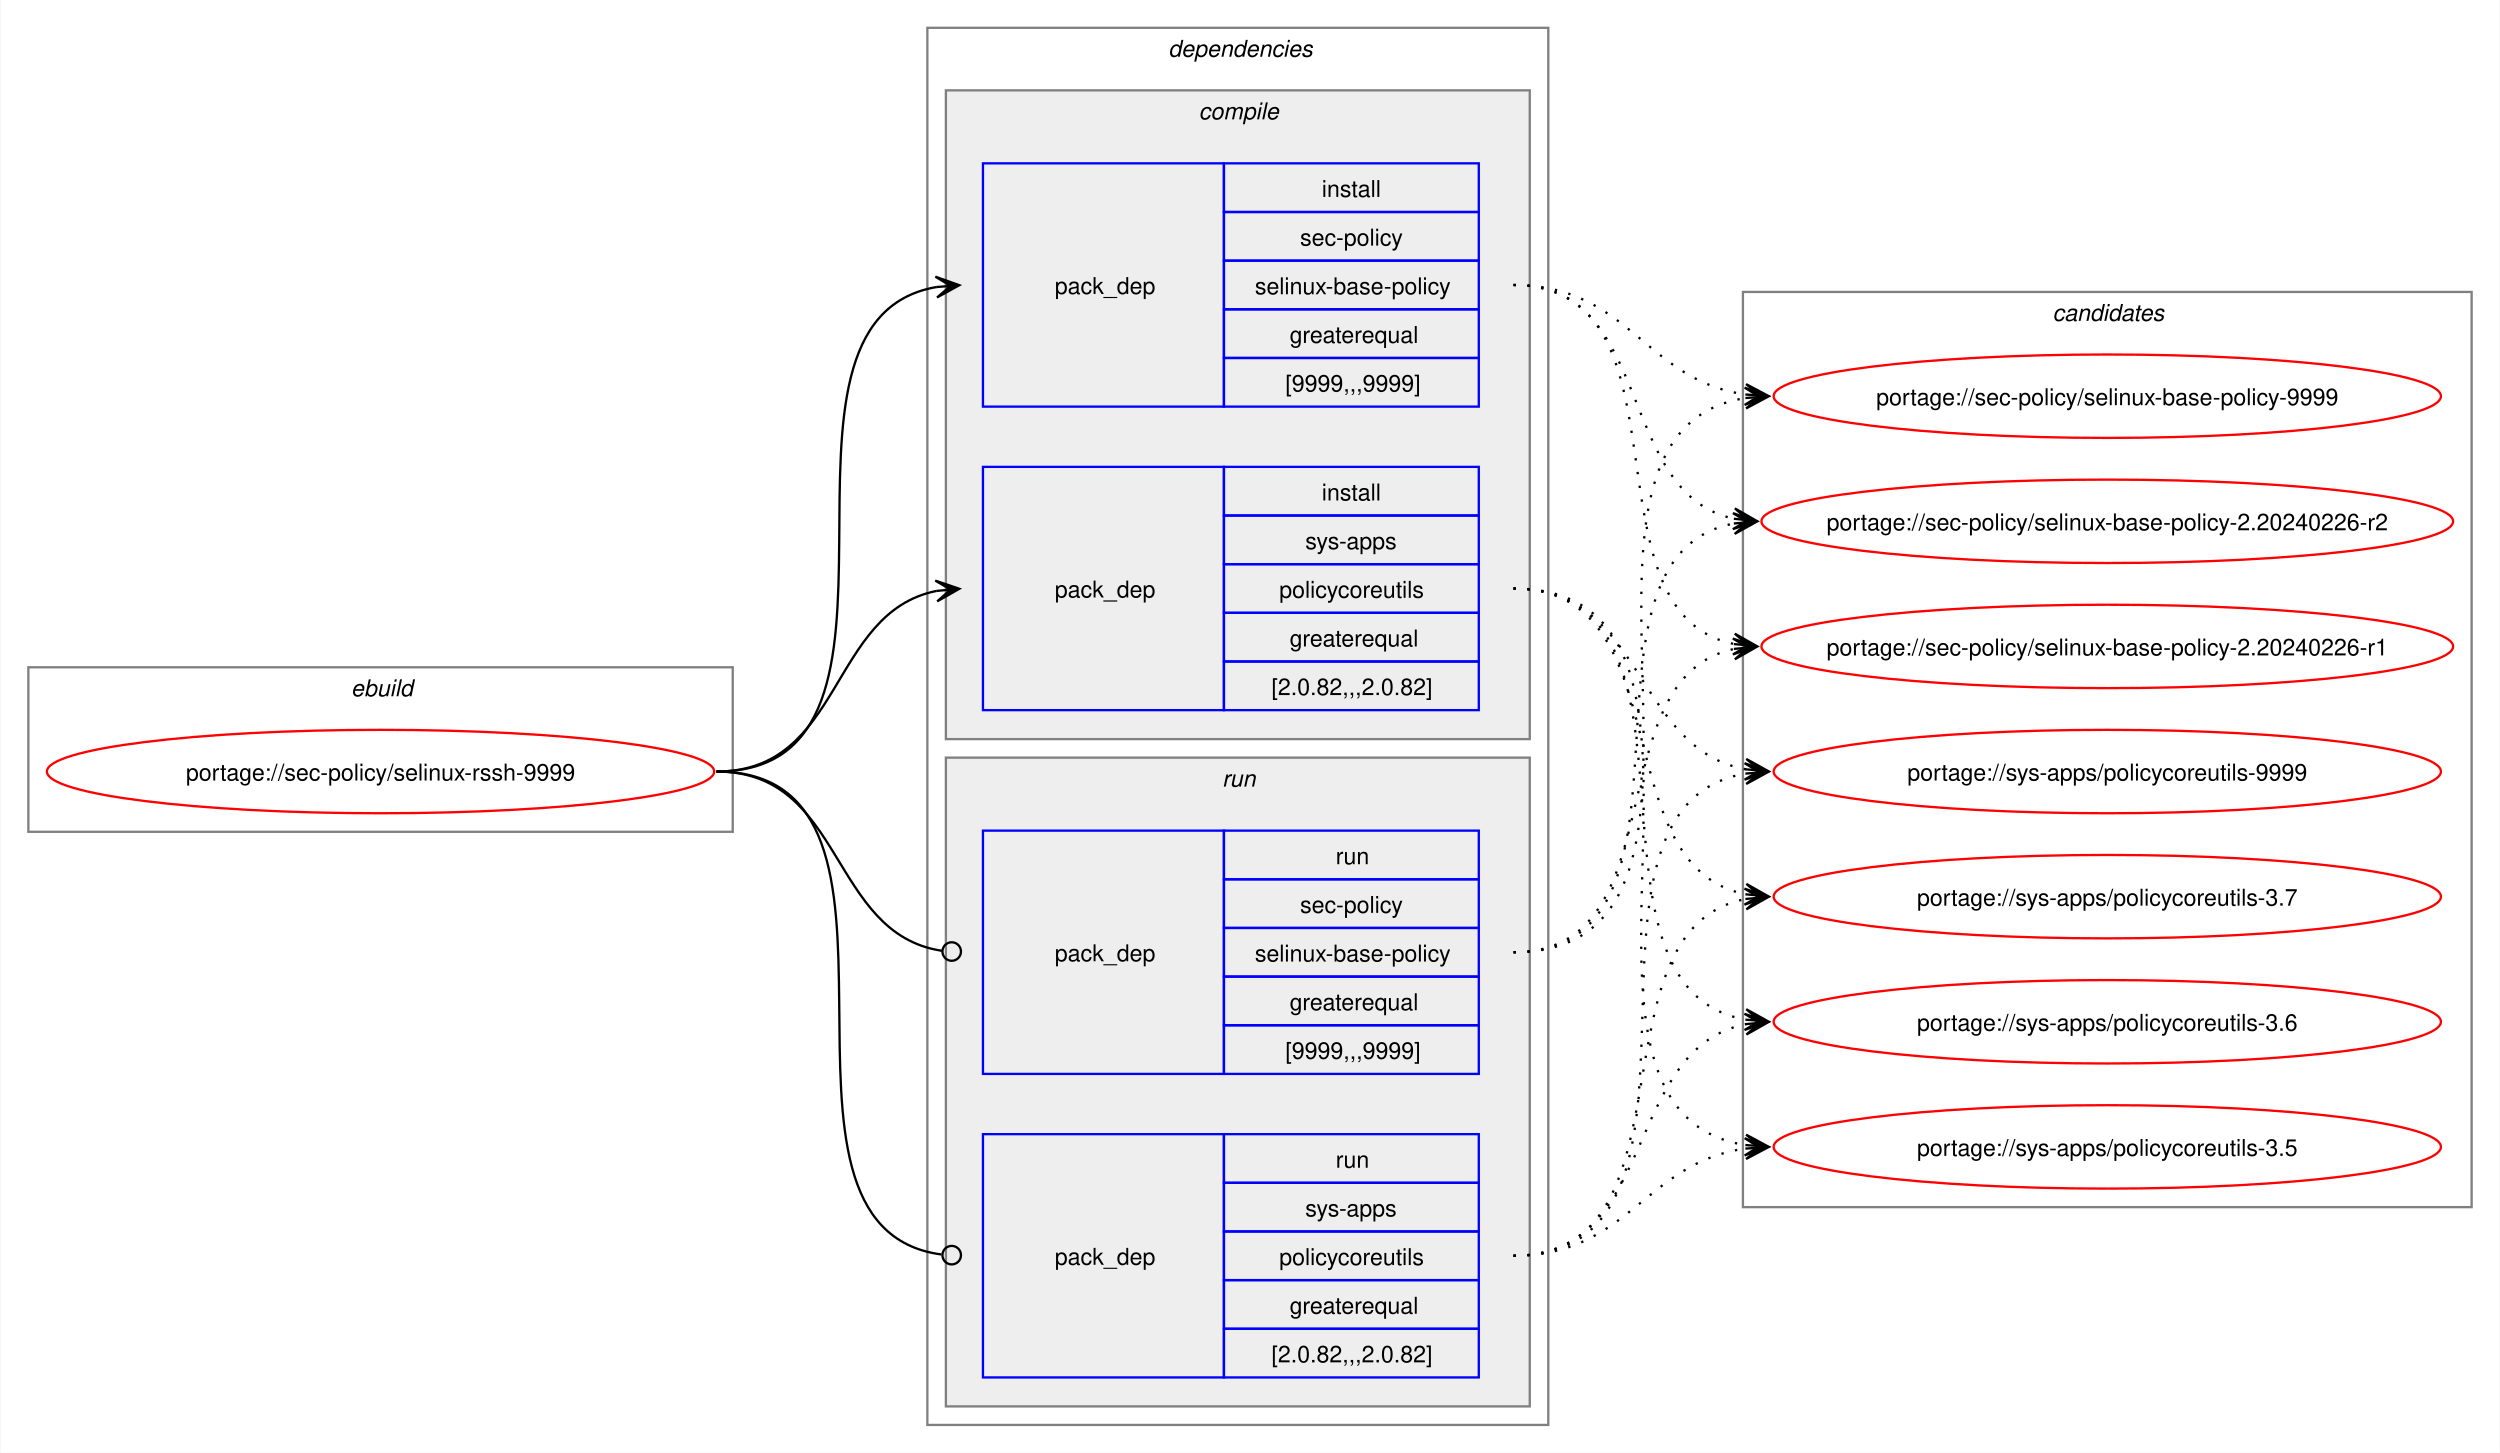
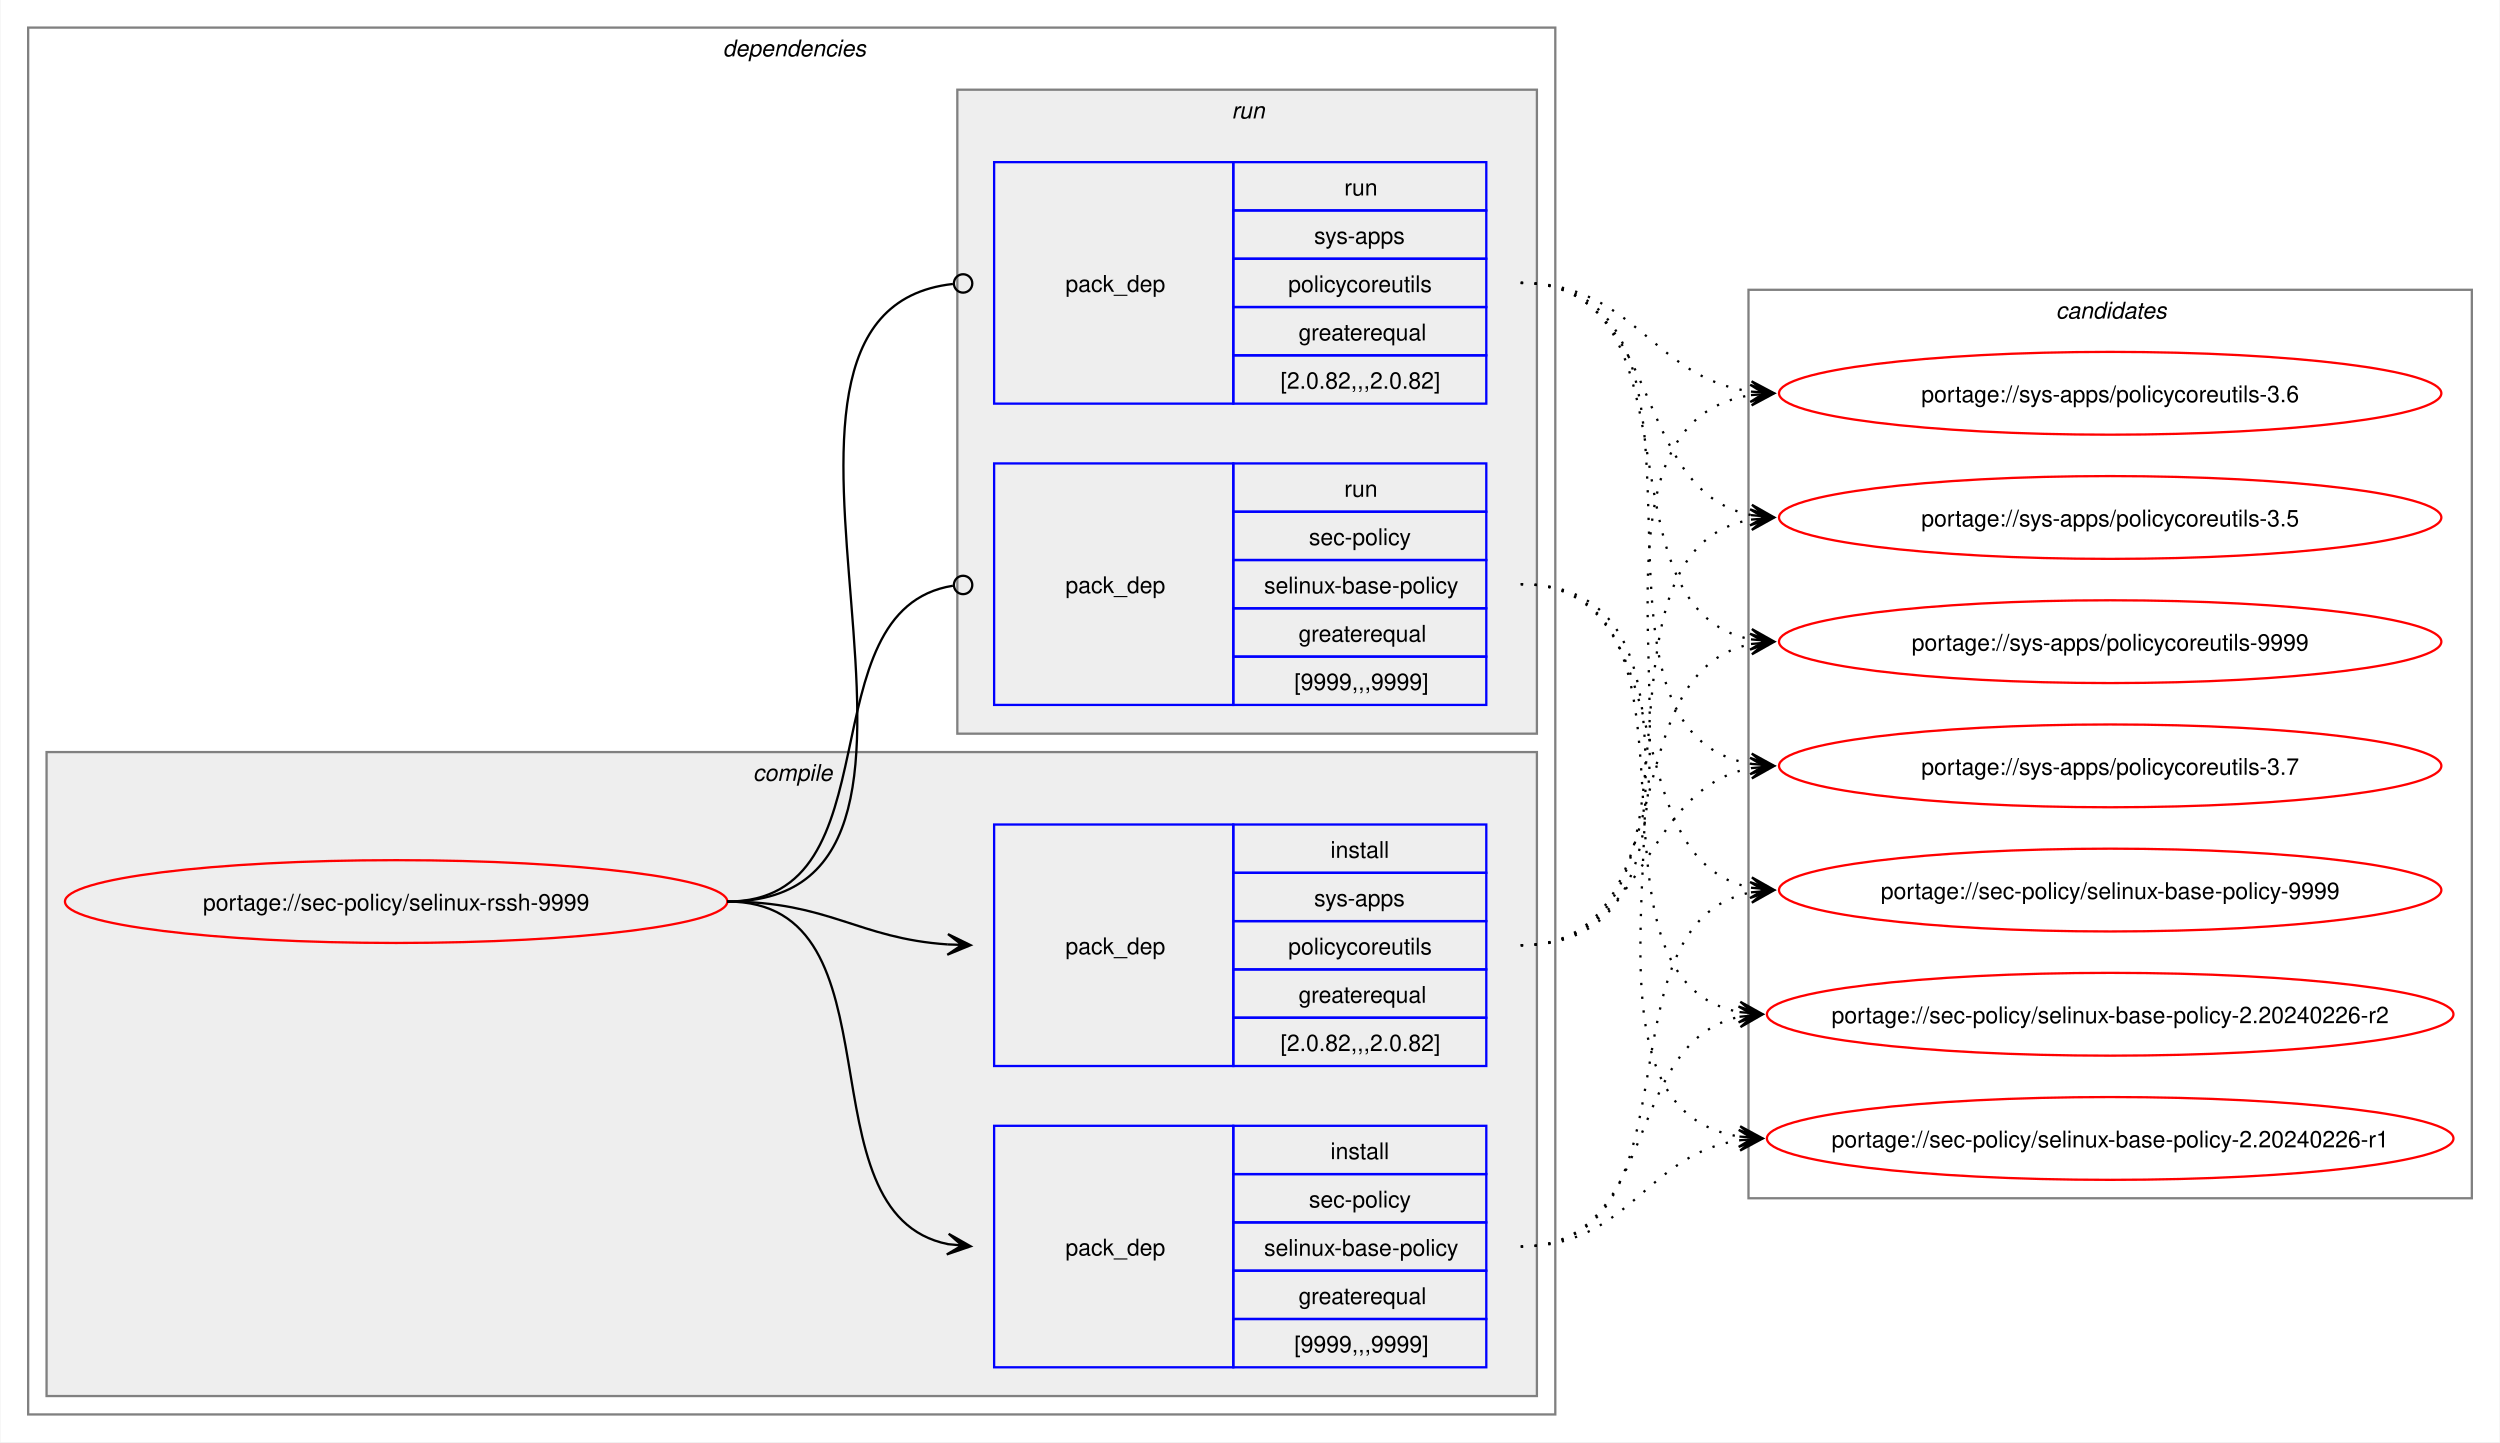
- <svg xmlns="http://www.w3.org/2000/svg" xmlns:xlink="http://www.w3.org/1999/xlink" width="1079pt" height="627pt" viewBox="0.00 0.00 1078.51 627.00">
+ <svg xmlns="http://www.w3.org/2000/svg" xmlns:xlink="http://www.w3.org/1999/xlink" width="1087pt" height="627pt" viewBox="0.00 0.00 1086.51 627.00">
  <g id="graph0" class="graph" transform="scale(1 1) rotate(0) translate(4 623)">
-     <polygon fill="white" stroke="none" points="-4,4 -4,-623 1074.51,-623 1074.51,4 -4,4" />
-     <g id="clust1" class="cluster">
-       <polygon fill="none" stroke="gray" points="8,-264 8,-335 312,-335 312,-264 8,-264" />
-       <text text-anchor="start" x="147.25" y="-322.5" font-family="Helvetica,sans-Serif" font-style="italic" font-size="10.00">ebuild</text>
-     </g>
+     <polygon fill="white" stroke="none" points="-4,4 -4,-623 1082.51,-623 1082.51,4 -4,4" />
    <g id="clust2" class="cluster">
-       <polygon fill="none" stroke="gray" points="396,-8 396,-611 664,-611 664,-8 396,-8" />
-       <text text-anchor="start" x="500" y="-598.5" font-family="Helvetica,sans-Serif" font-style="italic" font-size="10.00">dependencies</text>
+       <polygon fill="none" stroke="gray" points="8,-8 8,-611 672,-611 672,-8 8,-8" />
+       <text text-anchor="start" x="310" y="-598.5" font-family="Helvetica,sans-Serif" font-style="italic" font-size="10.00">dependencies</text>
    </g>
    <g id="clust3" class="cluster">
-       <polygon fill="#eeeeee" stroke="gray" points="404,-304 404,-584 656,-584 656,-304 404,-304" />
-       <text text-anchor="start" x="513.12" y="-571.5" font-family="Helvetica,sans-Serif" font-style="italic" font-size="10.00">compile</text>
+       <polygon fill="#eeeeee" stroke="gray" points="16,-16 16,-296 664,-296 664,-16 16,-16" />
+       <text text-anchor="start" x="323.12" y="-283.5" font-family="Helvetica,sans-Serif" font-style="italic" font-size="10.00">compile</text>
    </g>
    <g id="clust7" class="cluster">
-       <polygon fill="#eeeeee" stroke="gray" points="404,-16 404,-296 656,-296 656,-16 404,-16" />
-       <text text-anchor="start" x="523.25" y="-283.5" font-family="Helvetica,sans-Serif" font-style="italic" font-size="10.00">run</text>
+       <polygon fill="#eeeeee" stroke="gray" points="412,-304 412,-584 664,-584 664,-304 412,-304" />
+       <text text-anchor="start" x="531.25" y="-571.5" font-family="Helvetica,sans-Serif" font-style="italic" font-size="10.00">run</text>
    </g>
    <g id="clust10" class="cluster">
-       <polygon fill="none" stroke="gray" points="748,-102 748,-497 1062.51,-497 1062.51,-102 748,-102" />
-       <text text-anchor="start" x="881.63" y="-484.5" font-family="Helvetica,sans-Serif" font-style="italic" font-size="10.00">candidates</text>
+       <polygon fill="none" stroke="gray" points="756,-102 756,-497 1070.51,-497 1070.51,-102 756,-102" />
+       <text text-anchor="start" x="889.63" y="-484.5" font-family="Helvetica,sans-Serif" font-style="italic" font-size="10.00">candidates</text>
    </g>
    <g id="node1" class="node">
      <g id="a_node1">
        <a xlink:href="../sec-policy/selinux-rssh-9999.svg" xlink:title="portage://sec-policy/selinux-rssh-9999">
-           <ellipse fill="none" stroke="red" cx="160" cy="-290" rx="144" ry="18" />
-           <text text-anchor="middle" x="160" y="-286.12" font-family="Helvetica,sans-Serif" font-size="10.00">portage://sec-policy/selinux-rssh-9999</text>
+           <ellipse fill="none" stroke="red" cx="168" cy="-231" rx="144" ry="18" />
+           <text text-anchor="middle" x="168" y="-227.12" font-family="Helvetica,sans-Serif" font-size="10.00">portage://sec-policy/selinux-rssh-9999</text>
        </a>
      </g>
    </g>
    <g id="node2" class="node">
-       <polygon fill="none" stroke="blue" points="420,-447.5 420,-552.5 524,-552.5 524,-447.5 420,-447.5" />
-       <text text-anchor="start" x="451" y="-496.12" font-family="Helvetica,sans-Serif" font-size="10.00">pack_dep</text>
-       <polygon fill="none" stroke="blue" points="524,-531.5 524,-552.5 634,-552.5 634,-531.5 524,-531.5" />
-       <text text-anchor="start" x="566.25" y="-538" font-family="Helvetica,sans-Serif" font-size="10.00">install</text>
-       <polygon fill="none" stroke="blue" points="524,-510.5 524,-531.5 634,-531.5 634,-510.5 524,-510.5" />
-       <text text-anchor="start" x="556.87" y="-517" font-family="Helvetica,sans-Serif" font-size="10.00">sec-policy</text>
-       <polygon fill="none" stroke="blue" points="524,-489.5 524,-510.5 634,-510.5 634,-489.5 524,-489.5" />
-       <text text-anchor="start" x="537.37" y="-496" font-family="Helvetica,sans-Serif" font-size="10.00">selinux-base-policy</text>
-       <polygon fill="none" stroke="blue" points="524,-468.5 524,-489.5 634,-489.5 634,-468.5 524,-468.5" />
-       <text text-anchor="start" x="552.37" y="-475" font-family="Helvetica,sans-Serif" font-size="10.00">greaterequal</text>
-       <polygon fill="none" stroke="blue" points="524,-447.5 524,-468.5 634,-468.5 634,-447.5 524,-447.5" />
-       <text text-anchor="start" x="550.5" y="-454" font-family="Helvetica,sans-Serif" font-size="10.00">[9999,,,9999]</text>
+       <polygon fill="none" stroke="blue" points="428,-28.5 428,-133.5 532,-133.5 532,-28.5 428,-28.5" />
+       <text text-anchor="start" x="459" y="-77.12" font-family="Helvetica,sans-Serif" font-size="10.00">pack_dep</text>
+       <polygon fill="none" stroke="blue" points="532,-112.5 532,-133.5 642,-133.5 642,-112.5 532,-112.5" />
+       <text text-anchor="start" x="574.25" y="-119" font-family="Helvetica,sans-Serif" font-size="10.00">install</text>
+       <polygon fill="none" stroke="blue" points="532,-91.5 532,-112.5 642,-112.5 642,-91.5 532,-91.5" />
+       <text text-anchor="start" x="564.87" y="-98" font-family="Helvetica,sans-Serif" font-size="10.00">sec-policy</text>
+       <polygon fill="none" stroke="blue" points="532,-70.5 532,-91.5 642,-91.5 642,-70.5 532,-70.5" />
+       <text text-anchor="start" x="545.37" y="-77" font-family="Helvetica,sans-Serif" font-size="10.00">selinux-base-policy</text>
+       <polygon fill="none" stroke="blue" points="532,-49.5 532,-70.5 642,-70.5 642,-49.5 532,-49.5" />
+       <text text-anchor="start" x="560.37" y="-56" font-family="Helvetica,sans-Serif" font-size="10.00">greaterequal</text>
+       <polygon fill="none" stroke="blue" points="532,-28.5 532,-49.5 642,-49.5 642,-28.5 532,-28.5" />
+       <text text-anchor="start" x="558.5" y="-35" font-family="Helvetica,sans-Serif" font-size="10.00">[9999,,,9999]</text>
    </g>
    <g id="edge1" class="edge">
-       <path fill="none" stroke="black" d="M305,-290C405.57,-290 314,-484.31 399.94,-499.11" />
-       <polygon fill="black" stroke="black" points="409.79,-499.9 399.46,-503.59 406.02,-499.6 399.82,-499.1 399.82,-499.1 399.82,-499.1 406.02,-499.6 400.18,-494.61 409.79,-499.9" />
+       <path fill="none" stroke="black" d="M312,-231C389.89,-231 342.32,-95.29 407.96,-82.04" />
+       <polygon fill="black" stroke="black" points="417.79,-81.11 408.25,-86.53 414.02,-81.47 407.83,-82.05 407.83,-82.05 407.83,-82.05 414.02,-81.47 407.41,-77.57 417.79,-81.11" />
    </g>
    <g id="node3" class="node">
-       <polygon fill="none" stroke="blue" points="420,-316.5 420,-421.5 524,-421.5 524,-316.5 420,-316.5" />
-       <text text-anchor="start" x="451" y="-365.12" font-family="Helvetica,sans-Serif" font-size="10.00">pack_dep</text>
-       <polygon fill="none" stroke="blue" points="524,-400.5 524,-421.5 634,-421.5 634,-400.5 524,-400.5" />
-       <text text-anchor="start" x="566.25" y="-407" font-family="Helvetica,sans-Serif" font-size="10.00">install</text>
-       <polygon fill="none" stroke="blue" points="524,-379.5 524,-400.5 634,-400.5 634,-379.5 524,-379.5" />
-       <text text-anchor="start" x="559.12" y="-386" font-family="Helvetica,sans-Serif" font-size="10.00">sys-apps</text>
-       <polygon fill="none" stroke="blue" points="524,-358.5 524,-379.5 634,-379.5 634,-358.5 524,-358.5" />
-       <text text-anchor="start" x="547.87" y="-365" font-family="Helvetica,sans-Serif" font-size="10.00">policycoreutils</text>
-       <polygon fill="none" stroke="blue" points="524,-337.5 524,-358.5 634,-358.5 634,-337.5 524,-337.5" />
-       <text text-anchor="start" x="552.37" y="-344" font-family="Helvetica,sans-Serif" font-size="10.00">greaterequal</text>
-       <polygon fill="none" stroke="blue" points="524,-316.5 524,-337.5 634,-337.5 634,-316.5 524,-316.5" />
-       <text text-anchor="start" x="544.5" y="-323" font-family="Helvetica,sans-Serif" font-size="10.00">[2.0.82,,,2.0.82]</text>
+       <polygon fill="none" stroke="blue" points="428,-159.5 428,-264.5 532,-264.5 532,-159.5 428,-159.5" />
+       <text text-anchor="start" x="459" y="-208.12" font-family="Helvetica,sans-Serif" font-size="10.00">pack_dep</text>
+       <polygon fill="none" stroke="blue" points="532,-243.5 532,-264.5 642,-264.5 642,-243.5 532,-243.5" />
+       <text text-anchor="start" x="574.25" y="-250" font-family="Helvetica,sans-Serif" font-size="10.00">install</text>
+       <polygon fill="none" stroke="blue" points="532,-222.5 532,-243.5 642,-243.5 642,-222.5 532,-222.5" />
+       <text text-anchor="start" x="567.12" y="-229" font-family="Helvetica,sans-Serif" font-size="10.00">sys-apps</text>
+       <polygon fill="none" stroke="blue" points="532,-201.5 532,-222.5 642,-222.5 642,-201.5 532,-201.5" />
+       <text text-anchor="start" x="555.87" y="-208" font-family="Helvetica,sans-Serif" font-size="10.00">policycoreutils</text>
+       <polygon fill="none" stroke="blue" points="532,-180.5 532,-201.5 642,-201.5 642,-180.5 532,-180.5" />
+       <text text-anchor="start" x="560.37" y="-187" font-family="Helvetica,sans-Serif" font-size="10.00">greaterequal</text>
+       <polygon fill="none" stroke="blue" points="532,-159.5 532,-180.5 642,-180.5 642,-159.5 532,-159.5" />
+       <text text-anchor="start" x="552.5" y="-166" font-family="Helvetica,sans-Serif" font-size="10.00">[2.0.82,,,2.0.82]</text>
    </g>
    <g id="edge2" class="edge">
-       <path fill="none" stroke="black" d="M305,-290C359.74,-290 353.49,-358.57 399.89,-367.94" />
-       <polygon fill="black" stroke="black" points="409.79,-368.88 399.41,-372.42 406.02,-368.53 399.83,-367.94 399.83,-367.94 399.83,-367.94 406.02,-368.53 400.26,-363.46 409.79,-368.88" />
+       <path fill="none" stroke="black" d="M312,-231C356.34,-231 368.74,-214.99 407.84,-212.36" />
+       <polygon fill="black" stroke="black" points="417.78,-212.04 407.93,-216.86 414,-212.16 407.79,-212.36 407.79,-212.36 407.79,-212.36 414,-212.16 407.64,-207.87 417.78,-212.04" />
    </g>
    <g id="node4" class="node">
-       <polygon fill="none" stroke="blue" points="420,-159.5 420,-264.5 524,-264.5 524,-159.5 420,-159.5" />
-       <text text-anchor="start" x="451" y="-208.12" font-family="Helvetica,sans-Serif" font-size="10.00">pack_dep</text>
-       <polygon fill="none" stroke="blue" points="524,-243.5 524,-264.5 634,-264.5 634,-243.5 524,-243.5" />
-       <text text-anchor="start" x="572.25" y="-250" font-family="Helvetica,sans-Serif" font-size="10.00">run</text>
-       <polygon fill="none" stroke="blue" points="524,-222.5 524,-243.5 634,-243.5 634,-222.5 524,-222.5" />
-       <text text-anchor="start" x="556.87" y="-229" font-family="Helvetica,sans-Serif" font-size="10.00">sec-policy</text>
-       <polygon fill="none" stroke="blue" points="524,-201.5 524,-222.5 634,-222.5 634,-201.5 524,-201.5" />
-       <text text-anchor="start" x="537.37" y="-208" font-family="Helvetica,sans-Serif" font-size="10.00">selinux-base-policy</text>
-       <polygon fill="none" stroke="blue" points="524,-180.5 524,-201.5 634,-201.5 634,-180.5 524,-180.5" />
-       <text text-anchor="start" x="552.37" y="-187" font-family="Helvetica,sans-Serif" font-size="10.00">greaterequal</text>
-       <polygon fill="none" stroke="blue" points="524,-159.5 524,-180.5 634,-180.5 634,-159.5 524,-159.5" />
-       <text text-anchor="start" x="550.5" y="-166" font-family="Helvetica,sans-Serif" font-size="10.00">[9999,,,9999]</text>
+       <polygon fill="none" stroke="blue" points="428,-316.5 428,-421.5 532,-421.5 532,-316.5 428,-316.5" />
+       <text text-anchor="start" x="459" y="-365.12" font-family="Helvetica,sans-Serif" font-size="10.00">pack_dep</text>
+       <polygon fill="none" stroke="blue" points="532,-400.5 532,-421.5 642,-421.5 642,-400.5 532,-400.5" />
+       <text text-anchor="start" x="580.25" y="-407" font-family="Helvetica,sans-Serif" font-size="10.00">run</text>
+       <polygon fill="none" stroke="blue" points="532,-379.5 532,-400.5 642,-400.5 642,-379.5 532,-379.5" />
+       <text text-anchor="start" x="564.87" y="-386" font-family="Helvetica,sans-Serif" font-size="10.00">sec-policy</text>
+       <polygon fill="none" stroke="blue" points="532,-358.5 532,-379.5 642,-379.5 642,-358.5 532,-358.5" />
+       <text text-anchor="start" x="545.37" y="-365" font-family="Helvetica,sans-Serif" font-size="10.00">selinux-base-policy</text>
+       <polygon fill="none" stroke="blue" points="532,-337.5 532,-358.5 642,-358.5 642,-337.5 532,-337.5" />
+       <text text-anchor="start" x="560.37" y="-344" font-family="Helvetica,sans-Serif" font-size="10.00">greaterequal</text>
+       <polygon fill="none" stroke="blue" points="532,-316.5 532,-337.5 642,-337.5 642,-316.5 532,-316.5" />
+       <text text-anchor="start" x="558.5" y="-323" font-family="Helvetica,sans-Serif" font-size="10.00">[9999,,,9999]</text>
    </g>
    <g id="edge3" class="edge">
-       <path fill="none" stroke="black" d="M305,-290C360.41,-290 353.47,-220.01 402.31,-212.63" />
-       <ellipse fill="none" stroke="black" cx="406.51" cy="-212.32" rx="4" ry="4" />
+       <path fill="none" stroke="black" d="M312,-231C386.43,-231 345.13,-357.91 410.07,-368.32" />
+       <ellipse fill="none" stroke="black" cx="414.51" cy="-368.66" rx="4" ry="4" />
    </g>
    <g id="node5" class="node">
-       <polygon fill="none" stroke="blue" points="420,-28.5 420,-133.5 524,-133.5 524,-28.5 420,-28.5" />
-       <text text-anchor="start" x="451" y="-77.12" font-family="Helvetica,sans-Serif" font-size="10.00">pack_dep</text>
-       <polygon fill="none" stroke="blue" points="524,-112.5 524,-133.5 634,-133.5 634,-112.5 524,-112.5" />
-       <text text-anchor="start" x="572.25" y="-119" font-family="Helvetica,sans-Serif" font-size="10.00">run</text>
-       <polygon fill="none" stroke="blue" points="524,-91.5 524,-112.5 634,-112.5 634,-91.5 524,-91.5" />
-       <text text-anchor="start" x="559.12" y="-98" font-family="Helvetica,sans-Serif" font-size="10.00">sys-apps</text>
-       <polygon fill="none" stroke="blue" points="524,-70.5 524,-91.5 634,-91.5 634,-70.5 524,-70.5" />
-       <text text-anchor="start" x="547.87" y="-77" font-family="Helvetica,sans-Serif" font-size="10.00">policycoreutils</text>
-       <polygon fill="none" stroke="blue" points="524,-49.5 524,-70.5 634,-70.5 634,-49.5 524,-49.5" />
-       <text text-anchor="start" x="552.37" y="-56" font-family="Helvetica,sans-Serif" font-size="10.00">greaterequal</text>
-       <polygon fill="none" stroke="blue" points="524,-28.5 524,-49.5 634,-49.5 634,-28.5 524,-28.5" />
-       <text text-anchor="start" x="544.5" y="-35" font-family="Helvetica,sans-Serif" font-size="10.00">[2.0.82,,,2.0.82]</text>
+       <polygon fill="none" stroke="blue" points="428,-447.5 428,-552.5 532,-552.5 532,-447.5 428,-447.5" />
+       <text text-anchor="start" x="459" y="-496.12" font-family="Helvetica,sans-Serif" font-size="10.00">pack_dep</text>
+       <polygon fill="none" stroke="blue" points="532,-531.5 532,-552.5 642,-552.5 642,-531.5 532,-531.5" />
+       <text text-anchor="start" x="580.25" y="-538" font-family="Helvetica,sans-Serif" font-size="10.00">run</text>
+       <polygon fill="none" stroke="blue" points="532,-510.5 532,-531.5 642,-531.5 642,-510.5 532,-510.5" />
+       <text text-anchor="start" x="567.12" y="-517" font-family="Helvetica,sans-Serif" font-size="10.00">sys-apps</text>
+       <polygon fill="none" stroke="blue" points="532,-489.5 532,-510.5 642,-510.5 642,-489.5 532,-489.5" />
+       <text text-anchor="start" x="555.87" y="-496" font-family="Helvetica,sans-Serif" font-size="10.00">policycoreutils</text>
+       <polygon fill="none" stroke="blue" points="532,-468.5 532,-489.5 642,-489.5 642,-468.5 532,-468.5" />
+       <text text-anchor="start" x="560.37" y="-475" font-family="Helvetica,sans-Serif" font-size="10.00">greaterequal</text>
+       <polygon fill="none" stroke="blue" points="532,-447.5 532,-468.5 642,-468.5 642,-447.5 532,-447.5" />
+       <text text-anchor="start" x="552.5" y="-454" font-family="Helvetica,sans-Serif" font-size="10.00">[2.0.82,,,2.0.82]</text>
    </g>
    <g id="edge4" class="edge">
-       <path fill="none" stroke="black" d="M305,-290C406,-290 312.85,-93.46 402.1,-81.56" />
-       <ellipse fill="none" stroke="black" cx="406.51" cy="-81.28" rx="4" ry="4" />
+       <path fill="none" stroke="black" d="M312,-231C437.53,-231 297.51,-487.03 410.07,-499.53" />
+       <ellipse fill="none" stroke="black" cx="414.51" cy="-499.76" rx="4" ry="4" />
    </g>
    <g id="node6" class="node">
      <g id="a_node6">
        <a xlink:href="../sec-policy/selinux-base-policy-9999.svg" xlink:title="portage://sec-policy/selinux-base-policy-9999">
-           <ellipse fill="none" stroke="red" cx="905.26" cy="-452" rx="144" ry="18" />
-           <text text-anchor="middle" x="905.26" y="-448.12" font-family="Helvetica,sans-Serif" font-size="10.00">portage://sec-policy/selinux-base-policy-9999</text>
+           <ellipse fill="none" stroke="red" cx="913.26" cy="-236" rx="144" ry="18" />
+           <text text-anchor="middle" x="913.26" y="-232.12" font-family="Helvetica,sans-Serif" font-size="10.00">portage://sec-policy/selinux-base-policy-9999</text>
        </a>
      </g>
    </g>
    <g id="edge5" class="edge">
-       <path fill="none" stroke="black" stroke-dasharray="1,5" d="M649,-500C698.96,-500 705.63,-458.69 749.33,-452.72" />
-       <polygon fill="black" stroke="black" points="759.04,-452.08 749.36,-457.22 755.27,-452.33 749.06,-452.73 749.06,-452.73 749.06,-452.73 755.27,-452.33 748.77,-448.24 759.04,-452.08" />
+       <path fill="none" stroke="black" stroke-dasharray="1,5" d="M657,-81C737.82,-81 688.61,-221.81 757.24,-235.01" />
+       <polygon fill="black" stroke="black" points="767.04,-235.89 756.68,-239.48 763.28,-235.55 757.08,-235 757.08,-235 757.08,-235 763.28,-235.55 757.48,-230.51 767.04,-235.89" />
    </g>
    <g id="node7" class="node">
      <g id="a_node7">
        <a xlink:href="../sec-policy/selinux-base-policy-2.20240226-r2.svg" xlink:title="portage://sec-policy/selinux-base-policy-2.20240226-r2">
-           <ellipse fill="none" stroke="red" cx="905.26" cy="-398" rx="149.26" ry="18" />
-           <text text-anchor="middle" x="905.26" y="-394.12" font-family="Helvetica,sans-Serif" font-size="10.00">portage://sec-policy/selinux-base-policy-2.20240226-r2</text>
+           <ellipse fill="none" stroke="red" cx="913.26" cy="-182" rx="149.26" ry="18" />
+           <text text-anchor="middle" x="913.26" y="-178.12" font-family="Helvetica,sans-Serif" font-size="10.00">portage://sec-policy/selinux-base-policy-2.20240226-r2</text>
        </a>
      </g>
    </g>
    <g id="edge6" class="edge">
-       <path fill="none" stroke="black" stroke-dasharray="1,5" d="M649,-500C710.5,-500 692.45,-409.98 744.32,-399.08" />
-       <polygon fill="black" stroke="black" points="754.04,-398.12 744.53,-403.58 750.28,-398.49 744.09,-399.1 744.09,-399.1 744.09,-399.1 750.28,-398.49 743.65,-394.62 754.04,-398.12" />
+       <path fill="none" stroke="black" stroke-dasharray="1,5" d="M657,-81C718.21,-81 700.69,-170.14 752.36,-180.93" />
+       <polygon fill="black" stroke="black" points="762.04,-181.88 751.65,-185.39 758.28,-181.51 752.09,-180.91 752.09,-180.91 752.09,-180.91 758.28,-181.51 752.53,-176.43 762.04,-181.88" />
    </g>
    <g id="node8" class="node">
      <g id="a_node8">
        <a xlink:href="../sec-policy/selinux-base-policy-2.20240226-r1.svg" xlink:title="portage://sec-policy/selinux-base-policy-2.20240226-r1">
-           <ellipse fill="none" stroke="red" cx="905.26" cy="-344" rx="149.26" ry="18" />
-           <text text-anchor="middle" x="905.26" y="-340.12" font-family="Helvetica,sans-Serif" font-size="10.00">portage://sec-policy/selinux-base-policy-2.20240226-r1</text>
+           <ellipse fill="none" stroke="red" cx="913.26" cy="-128" rx="149.26" ry="18" />
+           <text text-anchor="middle" x="913.26" y="-124.12" font-family="Helvetica,sans-Serif" font-size="10.00">portage://sec-policy/selinux-base-policy-2.20240226-r1</text>
        </a>
      </g>
    </g>
    <g id="edge7" class="edge">
-       <path fill="none" stroke="black" stroke-dasharray="1,5" d="M649,-500C728.96,-500 676.82,-358.28 744.39,-345" />
-       <polygon fill="black" stroke="black" points="754.04,-344.11 744.49,-349.51 750.28,-344.46 744.08,-345.02 744.08,-345.02 744.08,-345.02 750.28,-344.46 743.67,-340.54 754.04,-344.11" />
+       <path fill="none" stroke="black" stroke-dasharray="1,5" d="M657,-81C704.7,-81 710.88,-121.11 752.26,-127.22" />
+       <polygon fill="black" stroke="black" points="762.04,-127.91 751.75,-131.7 758.27,-127.65 752.06,-127.21 752.06,-127.21 752.06,-127.21 758.27,-127.65 752.38,-122.72 762.04,-127.91" />
    </g>
    <g id="node9" class="node">
      <g id="a_node9">
        <a xlink:href="../sys-apps/policycoreutils-9999.svg" xlink:title="portage://sys-apps/policycoreutils-9999">
-           <ellipse fill="none" stroke="red" cx="905.26" cy="-290" rx="144" ry="18" />
-           <text text-anchor="middle" x="905.26" y="-286.12" font-family="Helvetica,sans-Serif" font-size="10.00">portage://sys-apps/policycoreutils-9999</text>
+           <ellipse fill="none" stroke="red" cx="913.26" cy="-344" rx="144" ry="18" />
+           <text text-anchor="middle" x="913.26" y="-340.12" font-family="Helvetica,sans-Serif" font-size="10.00">portage://sys-apps/policycoreutils-9999</text>
        </a>
      </g>
    </g>
    <g id="edge8" class="edge">
-       <path fill="none" stroke="black" stroke-dasharray="1,5" d="M649,-369C705.74,-369 700.61,-299.86 749.37,-290.94" />
-       <polygon fill="black" stroke="black" points="759.04,-290.11 749.47,-295.45 755.27,-290.43 749.08,-290.97 749.08,-290.97 749.08,-290.97 755.27,-290.43 748.69,-286.48 759.04,-290.11" />
+       <path fill="none" stroke="black" stroke-dasharray="1,5" d="M657,-212C729.83,-212 695.51,-330.93 757.46,-343.01" />
+       <polygon fill="black" stroke="black" points="767.04,-343.89 756.67,-347.46 763.28,-343.55 757.08,-342.98 757.08,-342.98 757.08,-342.98 763.28,-343.55 757.49,-338.5 767.04,-343.89" />
    </g>
    <g id="node10" class="node">
      <g id="a_node10">
        <a xlink:href="../sys-apps/policycoreutils-3.7.svg" xlink:title="portage://sys-apps/policycoreutils-3.7">
-           <ellipse fill="none" stroke="red" cx="905.26" cy="-236" rx="144" ry="18" />
-           <text text-anchor="middle" x="905.26" y="-232.12" font-family="Helvetica,sans-Serif" font-size="10.00">portage://sys-apps/policycoreutils-3.7</text>
+           <ellipse fill="none" stroke="red" cx="913.26" cy="-290" rx="144" ry="18" />
+           <text text-anchor="middle" x="913.26" y="-286.12" font-family="Helvetica,sans-Serif" font-size="10.00">portage://sys-apps/policycoreutils-3.7</text>
        </a>
      </g>
    </g>
    <g id="edge9" class="edge">
-       <path fill="none" stroke="black" stroke-dasharray="1,5" d="M649,-369C722.15,-369 687.24,-249.16 749.41,-236.99" />
-       <polygon fill="black" stroke="black" points="759.04,-236.11 749.49,-241.51 755.28,-236.46 749.08,-237.02 749.08,-237.02 749.08,-237.02 755.28,-236.46 748.67,-232.54 759.04,-236.11" />
+       <path fill="none" stroke="black" stroke-dasharray="1,5" d="M657,-212C713.38,-212 708.82,-279.98 757.11,-289.01" />
+       <polygon fill="black" stroke="black" points="767.04,-289.89 756.68,-293.49 763.27,-289.56 757.08,-289.01 757.08,-289.01 757.08,-289.01 763.27,-289.56 757.48,-284.53 767.04,-289.89" />
    </g>
    <g id="node11" class="node">
      <g id="a_node11">
        <a xlink:href="../sys-apps/policycoreutils-3.6.svg" xlink:title="portage://sys-apps/policycoreutils-3.6">
-           <ellipse fill="none" stroke="red" cx="905.26" cy="-182" rx="144" ry="18" />
-           <text text-anchor="middle" x="905.26" y="-178.12" font-family="Helvetica,sans-Serif" font-size="10.00">portage://sys-apps/policycoreutils-3.6</text>
+           <ellipse fill="none" stroke="red" cx="913.26" cy="-452" rx="144" ry="18" />
+           <text text-anchor="middle" x="913.26" y="-448.12" font-family="Helvetica,sans-Serif" font-size="10.00">portage://sys-apps/policycoreutils-3.6</text>
        </a>
      </g>
    </g>
    <g id="edge10" class="edge">
-       <path fill="none" stroke="black" stroke-dasharray="1,5" d="M649,-369C741.74,-369 669.99,-197.03 749.23,-182.92" />
-       <polygon fill="black" stroke="black" points="759.04,-182.1 749.45,-187.42 755.27,-182.42 749.08,-182.93 749.08,-182.93 749.08,-182.93 755.27,-182.42 748.7,-178.45 759.04,-182.1" />
+       <path fill="none" stroke="black" stroke-dasharray="1,5" d="M657,-212C770.67,-212 658.65,-436.33 757.33,-451.22" />
+       <polygon fill="black" stroke="black" points="767.04,-451.91 756.75,-455.69 763.27,-451.65 757.07,-451.21 757.07,-451.21 757.07,-451.21 763.27,-451.65 757.38,-446.72 767.04,-451.91" />
    </g>
    <g id="node12" class="node">
      <g id="a_node12">
        <a xlink:href="../sys-apps/policycoreutils-3.5.svg" xlink:title="portage://sys-apps/policycoreutils-3.5">
-           <ellipse fill="none" stroke="red" cx="905.26" cy="-128" rx="144" ry="18" />
-           <text text-anchor="middle" x="905.26" y="-124.12" font-family="Helvetica,sans-Serif" font-size="10.00">portage://sys-apps/policycoreutils-3.5</text>
+           <ellipse fill="none" stroke="red" cx="913.26" cy="-398" rx="144" ry="18" />
+           <text text-anchor="middle" x="913.26" y="-394.12" font-family="Helvetica,sans-Serif" font-size="10.00">portage://sys-apps/policycoreutils-3.5</text>
        </a>
      </g>
    </g>
    <g id="edge11" class="edge">
-       <path fill="none" stroke="black" stroke-dasharray="1,5" d="M649,-369C763.06,-369 650.29,-143.74 749.29,-128.78" />
-       <polygon fill="black" stroke="black" points="759.04,-128.09 749.38,-133.28 755.27,-128.35 749.07,-128.8 749.07,-128.8 749.07,-128.8 755.27,-128.35 748.75,-124.31 759.04,-128.09" />
+       <path fill="none" stroke="black" stroke-dasharray="1,5" d="M657,-212C749.38,-212 678.31,-383.06 757.28,-397.09" />
+       <polygon fill="black" stroke="black" points="767.04,-397.9 756.7,-401.55 763.27,-397.59 757.08,-397.07 757.08,-397.07 757.08,-397.07 763.27,-397.59 757.45,-392.59 767.04,-397.9" />
    </g>
    <g id="edge12" class="edge">
-       <path fill="none" stroke="black" stroke-dasharray="1,5" d="M649,-212C762.67,-212 650.65,-436.33 749.33,-451.22" />
-       <polygon fill="black" stroke="black" points="759.04,-451.91 748.75,-455.69 755.27,-451.65 749.07,-451.21 749.07,-451.21 749.07,-451.21 755.27,-451.65 749.38,-446.72 759.04,-451.91" />
+       <path fill="none" stroke="black" stroke-dasharray="1,5" d="M657,-369C730.15,-369 695.24,-249.16 757.41,-236.99" />
+       <polygon fill="black" stroke="black" points="767.04,-236.11 757.49,-241.51 763.28,-236.46 757.08,-237.02 757.08,-237.02 757.08,-237.02 763.28,-236.46 756.67,-232.54 767.04,-236.11" />
    </g>
    <g id="edge13" class="edge">
-       <path fill="none" stroke="black" stroke-dasharray="1,5" d="M649,-212C740.3,-212 666.65,-383.06 744.42,-397.09" />
-       <polygon fill="black" stroke="black" points="754.04,-397.9 743.7,-401.54 750.27,-397.58 744.08,-397.06 744.08,-397.06 744.08,-397.06 750.27,-397.58 744.45,-392.57 754.04,-397.9" />
+       <path fill="none" stroke="black" stroke-dasharray="1,5" d="M657,-369C748.67,-369 674.33,-197.03 752.38,-182.92" />
+       <polygon fill="black" stroke="black" points="762.04,-182.1 752.46,-187.43 758.27,-182.42 752.08,-182.94 752.08,-182.94 752.08,-182.94 758.27,-182.42 751.7,-178.46 762.04,-182.1" />
    </g>
    <g id="edge14" class="edge">
-       <path fill="none" stroke="black" stroke-dasharray="1,5" d="M649,-212C720.34,-212 684.29,-330.45 744.3,-342.94" />
-       <polygon fill="black" stroke="black" points="754.04,-343.88 743.65,-347.4 750.28,-343.52 744.09,-342.92 744.09,-342.92 744.09,-342.92 750.28,-343.52 744.52,-338.44 754.04,-343.88" />
+       <path fill="none" stroke="black" stroke-dasharray="1,5" d="M657,-369C770.06,-369 654.65,-144.19 752.09,-128.83" />
+       <polygon fill="black" stroke="black" points="762.04,-128.09 752.4,-133.31 758.27,-128.37 752.07,-128.83 752.07,-128.83 752.07,-128.83 758.27,-128.37 751.74,-124.34 762.04,-128.09" />
    </g>
    <g id="edge15" class="edge">
-       <path fill="none" stroke="black" stroke-dasharray="1,5" d="M649,-81C750.22,-81 662.29,-274.38 749.1,-289.11" />
-       <polygon fill="black" stroke="black" points="759.04,-289.9 748.72,-293.6 755.27,-289.6 749.07,-289.11 749.07,-289.11 749.07,-289.11 755.27,-289.6 749.43,-284.63 759.04,-289.9" />
+       <path fill="none" stroke="black" stroke-dasharray="1,5" d="M657,-500C738.17,-500 688.32,-358.28 757.2,-345" />
+       <polygon fill="black" stroke="black" points="767.04,-344.11 757.49,-349.49 763.28,-344.45 757.08,-345.01 757.08,-345.01 757.08,-345.01 763.28,-344.45 756.68,-340.53 767.04,-344.11" />
    </g>
    <g id="edge16" class="edge">
-       <path fill="none" stroke="black" stroke-dasharray="1,5" d="M649,-81C729.82,-81 680.61,-221.81 749.24,-235.01" />
-       <polygon fill="black" stroke="black" points="759.04,-235.89 748.68,-239.48 755.28,-235.55 749.08,-235 749.08,-235 749.08,-235 755.28,-235.55 749.48,-230.51 759.04,-235.89" />
+       <path fill="none" stroke="black" stroke-dasharray="1,5" d="M657,-500C758.7,-500 669.77,-305.3 757.33,-290.85" />
+       <polygon fill="black" stroke="black" points="767.04,-290.09 757.42,-295.35 763.27,-290.39 757.07,-290.87 757.07,-290.87 757.07,-290.87 763.27,-290.39 756.72,-286.38 767.04,-290.09" />
    </g>
    <g id="edge17" class="edge">
-       <path fill="none" stroke="black" stroke-dasharray="1,5" d="M649,-81C711.87,-81 695.78,-170.51 749.4,-181" />
-       <polygon fill="black" stroke="black" points="759.04,-181.89 748.67,-185.45 755.28,-181.54 749.08,-180.97 749.08,-180.97 749.08,-180.97 755.28,-181.54 749.5,-176.49 759.04,-181.89" />
+       <path fill="none" stroke="black" stroke-dasharray="1,5" d="M657,-500C706.96,-500 713.63,-458.69 757.33,-452.72" />
+       <polygon fill="black" stroke="black" points="767.04,-452.08 757.36,-457.22 763.27,-452.33 757.06,-452.73 757.06,-452.73 757.06,-452.73 763.27,-452.33 756.77,-448.24 767.04,-452.08" />
    </g>
    <g id="edge18" class="edge">
-       <path fill="none" stroke="black" stroke-dasharray="1,5" d="M649,-81C698.69,-81 705.72,-121.28 749.09,-127.26" />
-       <polygon fill="black" stroke="black" points="759.04,-127.92 748.76,-131.75 755.27,-127.67 749.06,-127.26 749.06,-127.26 749.06,-127.26 755.27,-127.67 749.36,-122.77 759.04,-127.92" />
+       <path fill="none" stroke="black" stroke-dasharray="1,5" d="M657,-500C720.15,-500 703.55,-409.6 757.35,-399.01" />
+       <polygon fill="black" stroke="black" points="767.04,-398.11 757.5,-403.52 763.28,-398.46 757.08,-399.03 757.08,-399.03 757.08,-399.03 763.28,-398.46 756.67,-394.55 767.04,-398.11" />
    </g>
  </g>
</svg>
